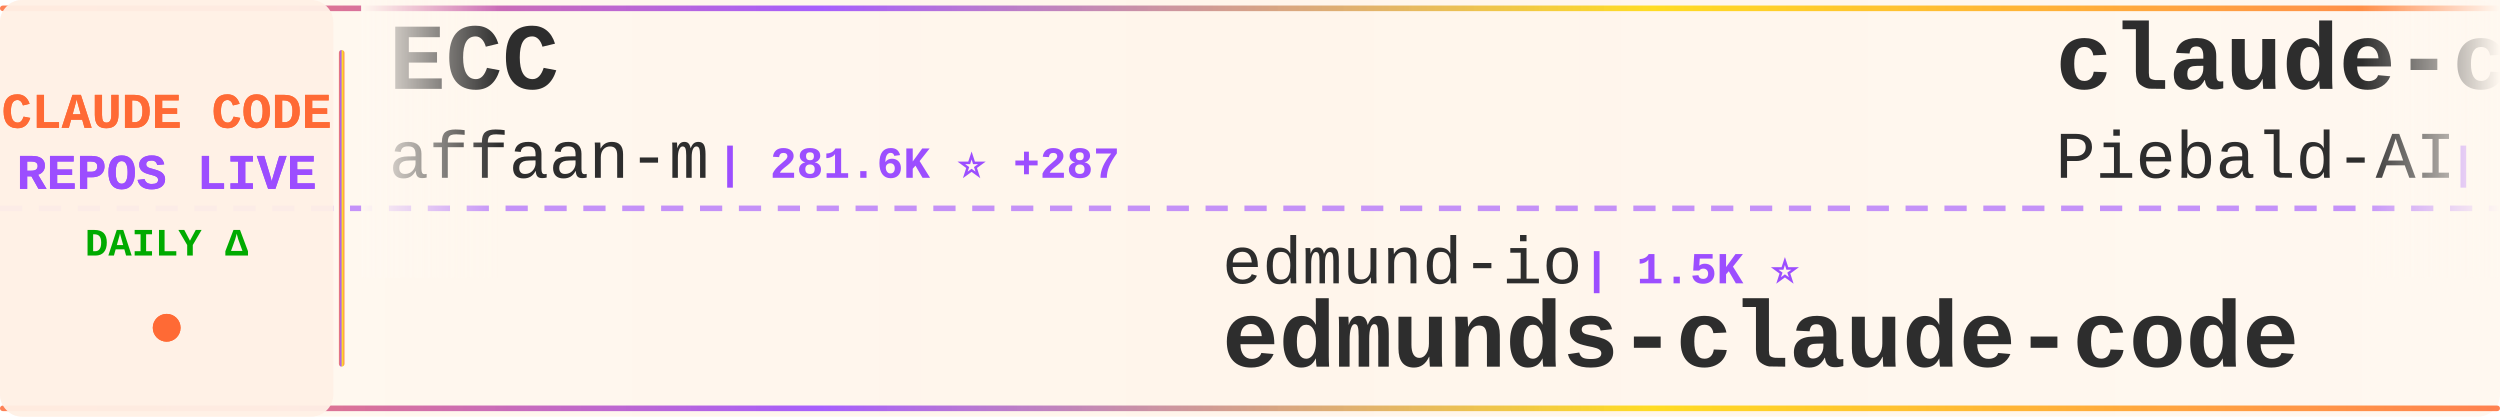
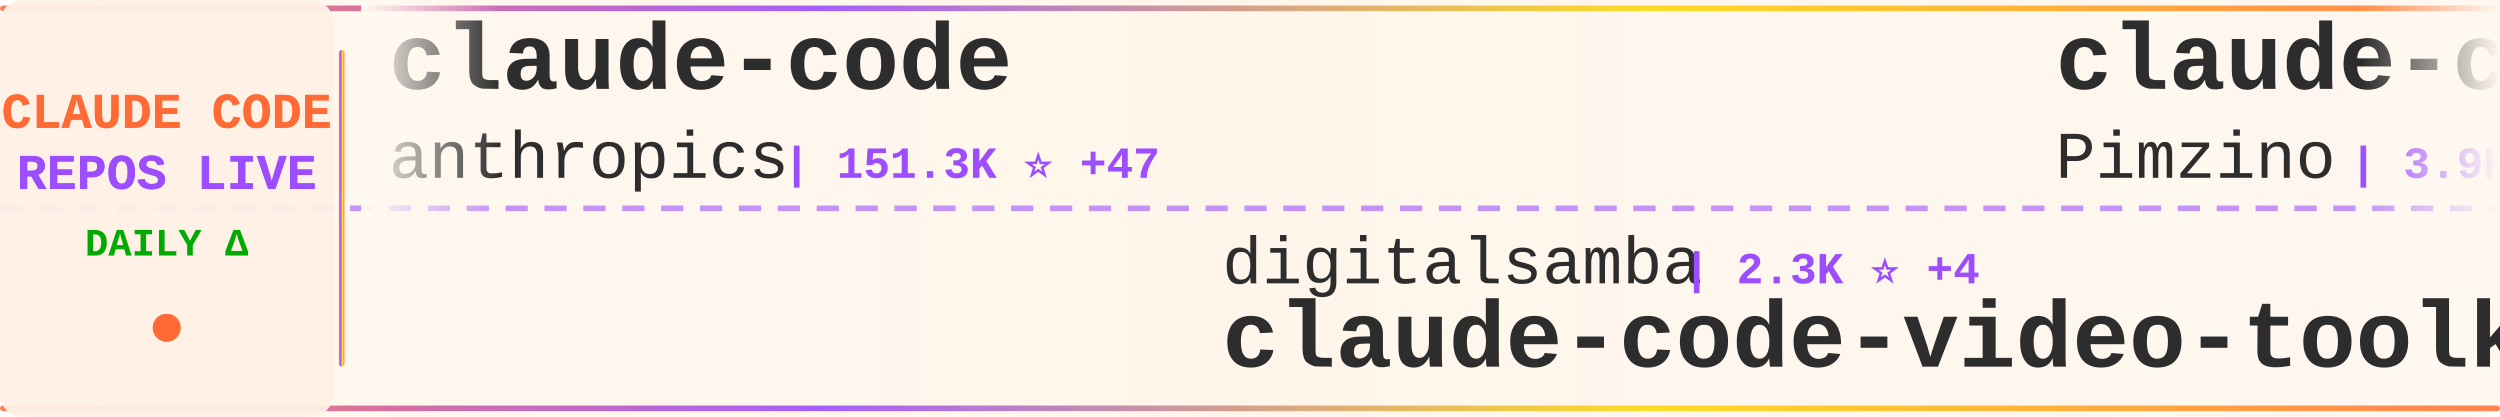
<svg xmlns="http://www.w3.org/2000/svg" width="900" height="150">
  <defs>
    <linearGradient id="tickerBg" x1="0%" y1="0%" x2="100%" y2="0%">
      <stop offset="0%" style="stop-color:#fff8f0;stop-opacity:0.98" />
      <stop offset="50%" style="stop-color:#fff5eb;stop-opacity:1" />
      <stop offset="100%" style="stop-color:#fff8f0;stop-opacity:0.98" />
    </linearGradient>
    <linearGradient id="borderGrad" x1="0%" y1="0%" x2="100%" y2="0%">
      <stop offset="0%" style="stop-color:#FF6B35;stop-opacity:0.85">
        <animate attributeName="stop-opacity" values="0.85;1;0.85" dur="2s" repeatCount="indefinite" />
      </stop>
      <stop offset="33%" style="stop-color:#9C4EFF;stop-opacity:0.9">
        <animate attributeName="stop-opacity" values="0.9;1;0.9" dur="2.2s" repeatCount="indefinite" />
      </stop>
      <stop offset="66%" style="stop-color:#FFD700;stop-opacity:0.85">
        <animate attributeName="stop-opacity" values="0.85;1;0.85" dur="1.8s" repeatCount="indefinite" />
      </stop>
      <stop offset="100%" style="stop-color:#FF6B35;stop-opacity:0.85">
        <animate attributeName="stop-opacity" values="0.85;1;0.85" dur="2s" repeatCount="indefinite" />
      </stop>
    </linearGradient>
    <filter id="textGlow">
      <feGaussianBlur stdDeviation="0.15" result="coloredBlur" />
      <feMerge>
        <feMergeNode in="coloredBlur" />
        <feMergeNode in="SourceGraphic" />
      </feMerge>
    </filter>
    <filter id="metricGlow">
      <feGaussianBlur stdDeviation="0.2" result="coloredBlur" />
      <feMerge>
        <feMergeNode in="coloredBlur" />
        <feMergeNode in="SourceGraphic" />
      </feMerge>
    </filter>
    <linearGradient id="leftFade" x1="0%" y1="0%" x2="100%" y2="0%">
      <stop offset="0%" style="stop-color:#fff8f0;stop-opacity:1" />
      <stop offset="100%" style="stop-color:#fff8f0;stop-opacity:0" />
    </linearGradient>
    <linearGradient id="rightFade" x1="0%" y1="0%" x2="100%" y2="0%">
      <stop offset="0%" style="stop-color:#fff8f0;stop-opacity:0" />
      <stop offset="100%" style="stop-color:#fff8f0;stop-opacity:1" />
    </linearGradient>
  </defs>
  <rect width="900" height="150" fill="url(#tickerBg)" rx="8" />
  <rect x="0" y="2" width="900" height="2" fill="url(#borderGrad)" rx="1" />
  <rect x="0" y="146" width="900" height="2" fill="url(#borderGrad)" rx="1" />
  <line x1="0" y1="75" x2="900" y2="75" stroke="#9C4EFF" stroke-width="2" stroke-dasharray="8 6" opacity="0.6" />
  <rect x="0" y="0" width="120" height="150" fill="#fff0e6" opacity="0.95" rx="8" />
  <text x="60" y="46" font-family="'Courier New', monospace" font-size="18" font-weight="bold" fill="#FF6B35" text-anchor="middle" filter="url(#textGlow)">
    CLAUDE CODE
  </text>
  <text x="60" y="68" font-family="'Courier New', monospace" font-size="18" font-weight="bold" fill="#9C4EFF" text-anchor="middle" filter="url(#textGlow)">
    REPOS LIVE
  </text>
  <text x="60" y="92" font-family="'Courier New', monospace" font-size="14" font-weight="bold" fill="#00aa00" text-anchor="middle">
    DAILY Δ
  </text>
  <circle cx="60" cy="118" r="5" fill="#FF6B35" filter="url(#metricGlow)">
    <animate attributeName="r" values="4;6;4" dur="1.5s" repeatCount="indefinite" />
    <animate attributeName="opacity" values="0.6;1;0.6" dur="1.5s" repeatCount="indefinite" />
  </circle>
  <rect x="122" y="18" width="2" height="114" fill="url(#borderGrad)" rx="1" />
  <clipPath id="tickerClip">
    <rect x="130" y="0" width="770" height="150" />
  </clipPath>
  <g clip-path="url(#tickerClip)">
    <g id="tickerItems">
      <animateTransform attributeName="transform" attributeType="XML" type="translate" from="0 0" to="-3000 0" dur="54s" repeatCount="indefinite" />
      <g transform="translate(0, 0)">
-         <text x="140" y="32" font-family="'Courier New', monospace" font-size="34" font-weight="bold" fill="#2d2d2d">ECC</text>
-         <text x="140" y="64" font-family="'Courier New', monospace" font-size="24" font-weight="normal" fill="#2d2d2d" opacity="1.0">affaan-m</text>
-         <text x="258" y="64" font-family="'Courier New', monospace" font-size="16" font-weight="bold" fill="#9C4EFF"> | 281.6K ⭐ +287</text>
+         <text x="140" y="32" font-family="'Courier New', monospace" font-size="34" font-weight="bold" fill="#2d2d2d">claude-code</text>
+         <text x="140" y="64" font-family="'Courier New', monospace" font-size="24" font-weight="normal" fill="#2d2d2d" opacity="1.0">anthropics</text>
+         <text x="282" y="64" font-family="'Courier New', monospace" font-size="16" font-weight="bold" fill="#9C4EFF"> | 151.3K ⭐ +47</text>
      </g>
      <g transform="translate(300, 0)">
-         <text x="140" y="102" font-family="'Courier New', monospace" font-size="24" font-weight="normal" fill="#2d2d2d" opacity="1.0">edmund-io</text>
-         <text x="270" y="102" font-family="'Courier New', monospace" font-size="16" font-weight="bold" fill="#9C4EFF"> | 1.5K ⭐</text>
-         <text x="140" y="132" font-family="'Courier New', monospace" font-size="34" font-weight="bold" fill="#2d2d2d">edmunds-claude-code</text>
+         <text x="140" y="102" font-family="'Courier New', monospace" font-size="24" font-weight="normal" fill="#2d2d2d" opacity="1.0">digitalsamba</text>
+         <text x="306" y="102" font-family="'Courier New', monospace" font-size="16" font-weight="bold" fill="#9C4EFF"> | 2.3K ⭐ +4</text>
+         <text x="140" y="132" font-family="'Courier New', monospace" font-size="34" font-weight="bold" fill="#2d2d2d">claude-code-video-toolki...</text>
      </g>
      <g transform="translate(600, 0)">
-         <text x="140" y="32" font-family="'Courier New', monospace" font-size="34" font-weight="bold" fill="#2d2d2d">claude-code-system-promp...</text>
-         <text x="140" y="64" font-family="'Courier New', monospace" font-size="24" font-weight="normal" fill="#2d2d2d" opacity="1.0">Piebald-AI</text>
-         <text x="282" y="64" font-family="'Courier New', monospace" font-size="16" font-weight="bold" fill="#9C4EFF"> | 12.9K ⭐ +2</text>
+         <text x="140" y="32" font-family="'Courier New', monospace" font-size="34" font-weight="bold" fill="#2d2d2d">claude-code-spec-workflo...</text>
+         <text x="140" y="64" font-family="'Courier New', monospace" font-size="24" font-weight="normal" fill="#2d2d2d" opacity="1.0">Pimzino</text>
+         <text x="246" y="64" font-family="'Courier New', monospace" font-size="16" font-weight="bold" fill="#9C4EFF"> | 3.9K ⭐</text>
      </g>
      <g transform="translate(900, 0)">
-         <text x="140" y="102" font-family="'Courier New', monospace" font-size="24" font-weight="normal" fill="#2d2d2d" opacity="1.0">T-Lab-CUHKSZ</text>
-         <text x="306" y="102" font-family="'Courier New', monospace" font-size="16" font-weight="bold" fill="#9C4EFF"> | 329 ⭐</text>
-         <text x="140" y="132" font-family="'Courier New', monospace" font-size="34" font-weight="bold" fill="#2d2d2d">claude-code</text>
+         <text x="140" y="102" font-family="'Courier New', monospace" font-size="24" font-weight="normal" fill="#2d2d2d" opacity="1.0">Alishahryar1</text>
+         <text x="306" y="102" font-family="'Courier New', monospace" font-size="16" font-weight="bold" fill="#9C4EFF"> | 61.1K ⭐ +60</text>
+         <text x="140" y="132" font-family="'Courier New', monospace" font-size="34" font-weight="bold" fill="#2d2d2d">free-claude-code</text>
      </g>
      <g transform="translate(1200, 0)">
-         <text x="140" y="32" font-family="'Courier New', monospace" font-size="34" font-weight="bold" fill="#2d2d2d">claude-code-tudou</text>
-         <text x="140" y="64" font-family="'Courier New', monospace" font-size="24" font-weight="normal" fill="#2d2d2d" opacity="1.0">AICoderTudou</text>
-         <text x="306" y="64" font-family="'Courier New', monospace" font-size="16" font-weight="bold" fill="#9C4EFF"> | 493 ⭐</text>
+         <text x="140" y="32" font-family="'Courier New', monospace" font-size="34" font-weight="bold" fill="#2d2d2d">claude-code-source-build</text>
+         <text x="140" y="64" font-family="'Courier New', monospace" font-size="24" font-weight="normal" fill="#2d2d2d" opacity="1.0">andrew-kramer-inno</text>
+         <text x="378" y="64" font-family="'Courier New', monospace" font-size="16" font-weight="bold" fill="#9C4EFF"> | 593 ⭐</text>
      </g>
      <g transform="translate(1500, 0)">
-         <text x="140" y="102" font-family="'Courier New', monospace" font-size="24" font-weight="normal" fill="#2d2d2d" opacity="1.0">Yeachan-Heo</text>
-         <text x="294" y="102" font-family="'Courier New', monospace" font-size="16" font-weight="bold" fill="#9C4EFF"> | 40.0K ⭐ +10</text>
-         <text x="140" y="132" font-family="'Courier New', monospace" font-size="34" font-weight="bold" fill="#2d2d2d">oh-my-claudecode</text>
+         <text x="140" y="102" font-family="'Courier New', monospace" font-size="24" font-weight="normal" fill="#2d2d2d" opacity="1.0">feiskyer</text>
+         <text x="258" y="102" font-family="'Courier New', monospace" font-size="16" font-weight="bold" fill="#9C4EFF"> | 1.7K ⭐</text>
+         <text x="140" y="132" font-family="'Courier New', monospace" font-size="34" font-weight="bold" fill="#2d2d2d">claude-code-settings</text>
      </g>
      <g transform="translate(1800, 0)">
-         <text x="140" y="32" font-family="'Courier New', monospace" font-size="34" font-weight="bold" fill="#2d2d2d">ralph-claude-code</text>
-         <text x="140" y="64" font-family="'Courier New', monospace" font-size="24" font-weight="normal" fill="#2d2d2d" opacity="1.0">frankbria</text>
-         <text x="270" y="64" font-family="'Courier New', monospace" font-size="16" font-weight="bold" fill="#9C4EFF"> | 9.7K ⭐</text>
+         <text x="140" y="32" font-family="'Courier New', monospace" font-size="34" font-weight="bold" fill="#2d2d2d">Claude-Code</text>
+         <text x="140" y="64" font-family="'Courier New', monospace" font-size="24" font-weight="normal" fill="#2d2d2d" opacity="1.0">KPR111</text>
+         <text x="234" y="64" font-family="'Courier New', monospace" font-size="16" font-weight="bold" fill="#9C4EFF"> | 18 ⭐</text>
      </g>
      <g transform="translate(2100, 0)">
-         <text x="140" y="102" font-family="'Courier New', monospace" font-size="24" font-weight="normal" fill="#2d2d2d" opacity="1.0">fuergaosi233</text>
-         <text x="306" y="102" font-family="'Courier New', monospace" font-size="16" font-weight="bold" fill="#9C4EFF"> | 2.8K ⭐ -1</text>
-         <text x="140" y="132" font-family="'Courier New', monospace" font-size="34" font-weight="bold" fill="#2d2d2d">claude-code-proxy</text>
+         <text x="140" y="102" font-family="'Courier New', monospace" font-size="24" font-weight="normal" fill="#2d2d2d" opacity="1.0">darcyegb</text>
+         <text x="258" y="102" font-family="'Courier New', monospace" font-size="16" font-weight="bold" fill="#9C4EFF"> | 777 ⭐</text>
+         <text x="140" y="132" font-family="'Courier New', monospace" font-size="34" font-weight="bold" fill="#2d2d2d">ClaudeCodeAgents</text>
      </g>
      <g transform="translate(2400, 0)">
-         <text x="140" y="32" font-family="'Courier New', monospace" font-size="34" font-weight="bold" fill="#2d2d2d">claude-code-infrastructu...</text>
-         <text x="140" y="64" font-family="'Courier New', monospace" font-size="24" font-weight="normal" fill="#2d2d2d" opacity="1.0">diet103</text>
-         <text x="246" y="64" font-family="'Courier New', monospace" font-size="16" font-weight="bold" fill="#9C4EFF"> | 10.0K ⭐</text>
+         <text x="140" y="32" font-family="'Courier New', monospace" font-size="34" font-weight="bold" fill="#2d2d2d">claude_codex_bridge</text>
+         <text x="140" y="64" font-family="'Courier New', monospace" font-size="24" font-weight="normal" fill="#2d2d2d" opacity="1.0">SeemSeam</text>
+         <text x="258" y="64" font-family="'Courier New', monospace" font-size="16" font-weight="bold" fill="#9C4EFF"> | 3.6K ⭐ -1</text>
      </g>
      <g transform="translate(2700, 0)">
-         <text x="140" y="102" font-family="'Courier New', monospace" font-size="24" font-weight="normal" fill="#2d2d2d" opacity="1.0">ChrisWiles</text>
-         <text x="282" y="102" font-family="'Courier New', monospace" font-size="16" font-weight="bold" fill="#9C4EFF"> | 6.1K ⭐ +1</text>
-         <text x="140" y="132" font-family="'Courier New', monospace" font-size="34" font-weight="bold" fill="#2d2d2d">claude-code-showcase</text>
+         <text x="140" y="102" font-family="'Courier New', monospace" font-size="24" font-weight="normal" fill="#2d2d2d" opacity="1.0">oboard</text>
+         <text x="234" y="102" font-family="'Courier New', monospace" font-size="16" font-weight="bold" fill="#9C4EFF"> | 3.3K ⭐</text>
+         <text x="140" y="132" font-family="'Courier New', monospace" font-size="34" font-weight="bold" fill="#2d2d2d">claude-code-rev</text>
      </g>
      <g transform="translate(3000, 0)">
-         <text x="140" y="32" font-family="'Courier New', monospace" font-size="34" font-weight="bold" fill="#2d2d2d">ECC</text>
-         <text x="140" y="64" font-family="'Courier New', monospace" font-size="24" font-weight="normal" fill="#2d2d2d" opacity="1.0">affaan-m</text>
-         <text x="258" y="64" font-family="'Courier New', monospace" font-size="16" font-weight="bold" fill="#9C4EFF"> | 281.6K ⭐ +287</text>
+         <text x="140" y="32" font-family="'Courier New', monospace" font-size="34" font-weight="bold" fill="#2d2d2d">claude-code</text>
+         <text x="140" y="64" font-family="'Courier New', monospace" font-size="24" font-weight="normal" fill="#2d2d2d" opacity="1.0">anthropics</text>
+         <text x="282" y="64" font-family="'Courier New', monospace" font-size="16" font-weight="bold" fill="#9C4EFF"> | 151.3K ⭐ +47</text>
      </g>
      <g transform="translate(3300, 0)">
-         <text x="140" y="102" font-family="'Courier New', monospace" font-size="24" font-weight="normal" fill="#2d2d2d" opacity="1.0">edmund-io</text>
-         <text x="270" y="102" font-family="'Courier New', monospace" font-size="16" font-weight="bold" fill="#9C4EFF"> | 1.5K ⭐</text>
-         <text x="140" y="132" font-family="'Courier New', monospace" font-size="34" font-weight="bold" fill="#2d2d2d">edmunds-claude-code</text>
+         <text x="140" y="102" font-family="'Courier New', monospace" font-size="24" font-weight="normal" fill="#2d2d2d" opacity="1.0">digitalsamba</text>
+         <text x="306" y="102" font-family="'Courier New', monospace" font-size="16" font-weight="bold" fill="#9C4EFF"> | 2.3K ⭐ +4</text>
+         <text x="140" y="132" font-family="'Courier New', monospace" font-size="34" font-weight="bold" fill="#2d2d2d">claude-code-video-toolki...</text>
      </g>
      <g transform="translate(3600, 0)">
-         <text x="140" y="32" font-family="'Courier New', monospace" font-size="34" font-weight="bold" fill="#2d2d2d">claude-code-system-promp...</text>
-         <text x="140" y="64" font-family="'Courier New', monospace" font-size="24" font-weight="normal" fill="#2d2d2d" opacity="1.0">Piebald-AI</text>
-         <text x="282" y="64" font-family="'Courier New', monospace" font-size="16" font-weight="bold" fill="#9C4EFF"> | 12.9K ⭐ +2</text>
+         <text x="140" y="32" font-family="'Courier New', monospace" font-size="34" font-weight="bold" fill="#2d2d2d">claude-code-spec-workflo...</text>
+         <text x="140" y="64" font-family="'Courier New', monospace" font-size="24" font-weight="normal" fill="#2d2d2d" opacity="1.0">Pimzino</text>
+         <text x="246" y="64" font-family="'Courier New', monospace" font-size="16" font-weight="bold" fill="#9C4EFF"> | 3.9K ⭐</text>
      </g>
      <g transform="translate(3900, 0)">
-         <text x="140" y="102" font-family="'Courier New', monospace" font-size="24" font-weight="normal" fill="#2d2d2d" opacity="1.0">T-Lab-CUHKSZ</text>
-         <text x="306" y="102" font-family="'Courier New', monospace" font-size="16" font-weight="bold" fill="#9C4EFF"> | 329 ⭐</text>
-         <text x="140" y="132" font-family="'Courier New', monospace" font-size="34" font-weight="bold" fill="#2d2d2d">claude-code</text>
+         <text x="140" y="102" font-family="'Courier New', monospace" font-size="24" font-weight="normal" fill="#2d2d2d" opacity="1.0">Alishahryar1</text>
+         <text x="306" y="102" font-family="'Courier New', monospace" font-size="16" font-weight="bold" fill="#9C4EFF"> | 61.1K ⭐ +60</text>
+         <text x="140" y="132" font-family="'Courier New', monospace" font-size="34" font-weight="bold" fill="#2d2d2d">free-claude-code</text>
      </g>
    </g>
  </g>
  <rect x="130" y="0" width="50" height="100" fill="url(#leftFade)" />
  <rect x="850" y="0" width="50" height="100" fill="url(#rightFade)" />
</svg>
